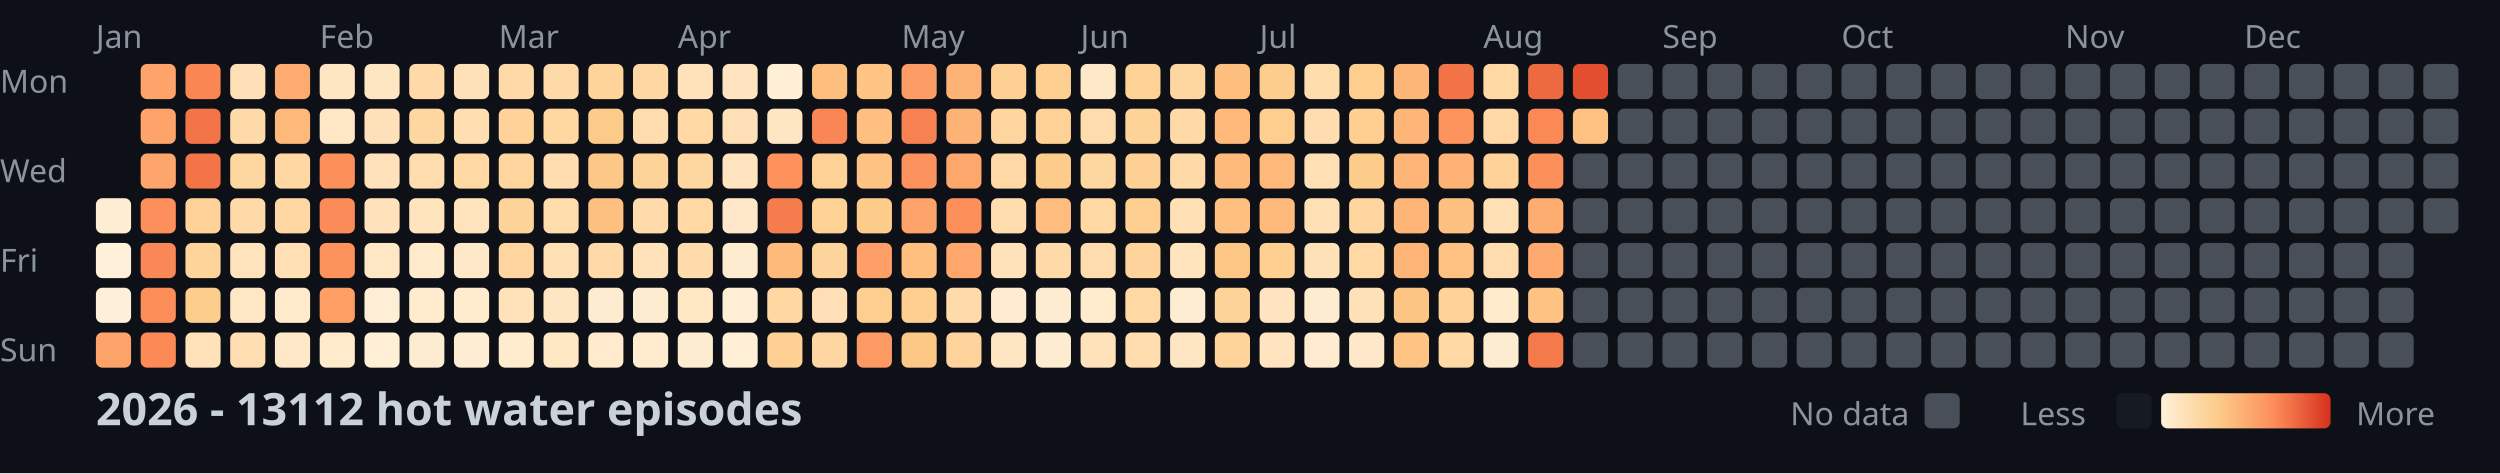
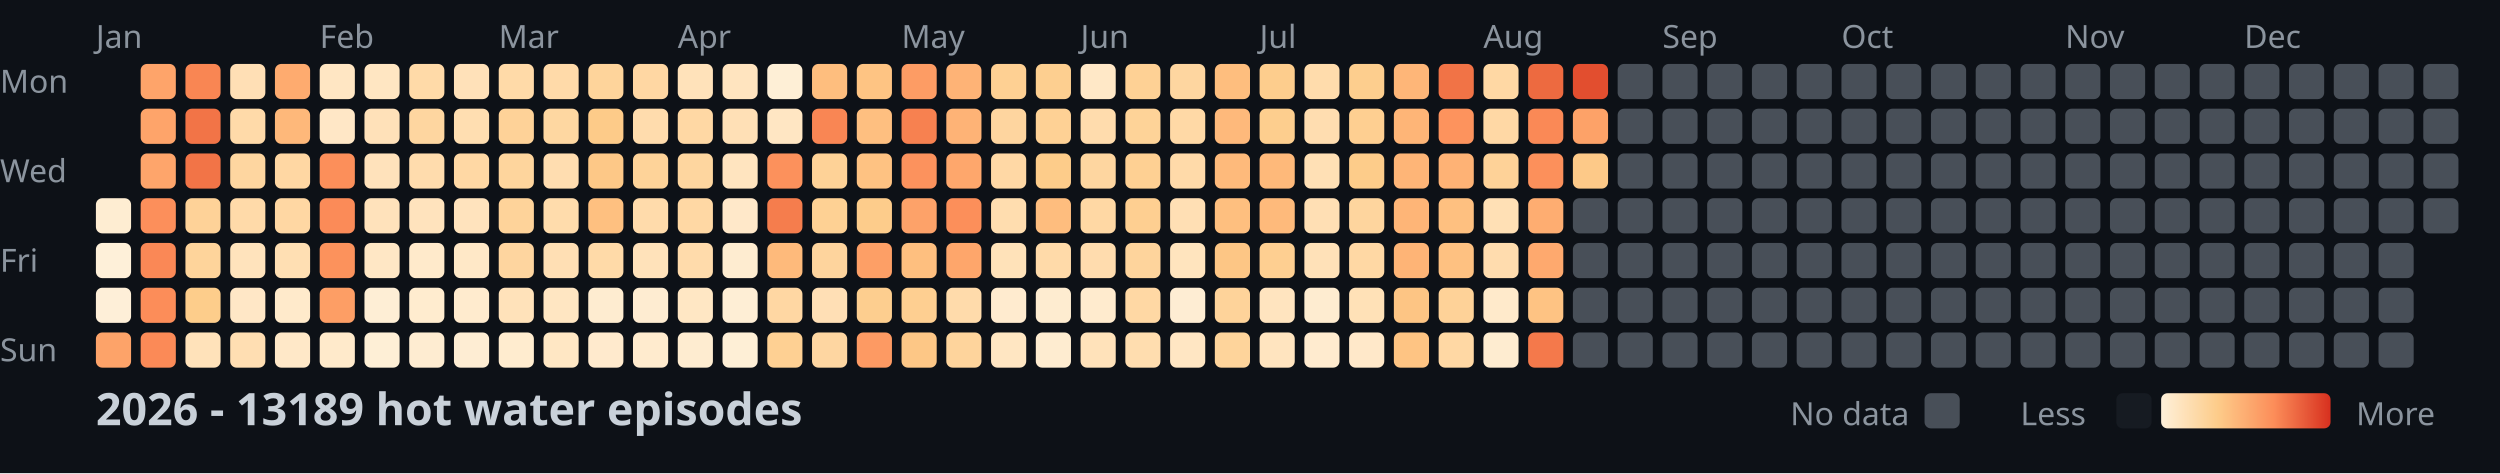
<svg xmlns="http://www.w3.org/2000/svg" width="782" height="148">
  <style>
    .month { font: 10px sans-serif; fill: #8b949e; }
    .day { font: 10px sans-serif; fill: #8b949e; }
    .title { font: bold 14px sans-serif; fill: #c9d1d9; }
    .legend { font: 10px sans-serif; fill: #8b949e; }
  </style>
  <rect width="100%" height="100%" fill="#0d1117" />
  <text x="0" y="29" class="day">Mon</text>
  <text x="0" y="57" class="day">Wed</text>
  <text x="0" y="85" class="day">Fri</text>
  <text x="0" y="113" class="day">Sun</text>
  <text x="30" y="15" class="month">Jan</text>
  <text x="100" y="15" class="month">Feb</text>
  <text x="156" y="15" class="month">Mar</text>
  <text x="212" y="15" class="month">Apr</text>
  <text x="282" y="15" class="month">May</text>
  <text x="338" y="15" class="month">Jun</text>
  <text x="394" y="15" class="month">Jul</text>
  <text x="464" y="15" class="month">Aug</text>
  <text x="520" y="15" class="month">Sep</text>
  <text x="576" y="15" class="month">Oct</text>
  <text x="646" y="15" class="month">Nov</text>
  <text x="702" y="15" class="month">Dec</text>
  <rect x="30" y="62" width="11" height="11" fill="#feedd2" rx="2" />
  <rect x="30" y="76" width="11" height="11" fill="#fef0d9" rx="2" />
  <rect x="30" y="90" width="11" height="11" fill="#feefd8" rx="2" />
  <rect x="30" y="104" width="11" height="11" fill="#fda369" rx="2" />
  <rect x="44" y="20" width="11" height="11" fill="#fea46a" rx="2" />
  <rect x="44" y="34" width="11" height="11" fill="#fea46a" rx="2" />
  <rect x="44" y="48" width="11" height="11" fill="#fea56b" rx="2" />
  <rect x="44" y="62" width="11" height="11" fill="#fc8f5b" rx="2" />
  <rect x="44" y="76" width="11" height="11" fill="#fa8856" rx="2" />
  <rect x="44" y="90" width="11" height="11" fill="#fc8d59" rx="2" />
  <rect x="44" y="104" width="11" height="11" fill="#fb8a57" rx="2" />
  <rect x="58" y="20" width="11" height="11" fill="#f98653" rx="2" />
  <rect x="58" y="34" width="11" height="11" fill="#f27447" rx="2" />
  <rect x="58" y="48" width="11" height="11" fill="#f27447" rx="2" />
  <rect x="58" y="62" width="11" height="11" fill="#fed298" rx="2" />
  <rect x="58" y="76" width="11" height="11" fill="#fed49b" rx="2" />
  <rect x="58" y="90" width="11" height="11" fill="#fdcd8b" rx="2" />
  <rect x="58" y="104" width="11" height="11" fill="#ffe2ba" rx="2" />
  <rect x="72" y="20" width="11" height="11" fill="#ffdfb5" rx="2" />
  <rect x="72" y="34" width="11" height="11" fill="#ffdaa9" rx="2" />
  <rect x="72" y="48" width="11" height="11" fill="#fed6a0" rx="2" />
  <rect x="72" y="62" width="11" height="11" fill="#ffdaa9" rx="2" />
  <rect x="72" y="76" width="11" height="11" fill="#ffe3bc" rx="2" />
  <rect x="72" y="90" width="11" height="11" fill="#ffe7c6" rx="2" />
  <rect x="72" y="104" width="11" height="11" fill="#ffdeb2" rx="2" />
  <rect x="86" y="20" width="11" height="11" fill="#feab6f" rx="2" />
  <rect x="86" y="34" width="11" height="11" fill="#feb87a" rx="2" />
  <rect x="86" y="48" width="11" height="11" fill="#ffd7a3" rx="2" />
  <rect x="86" y="62" width="11" height="11" fill="#ffd7a3" rx="2" />
  <rect x="86" y="76" width="11" height="11" fill="#ffdfb3" rx="2" />
  <rect x="86" y="90" width="11" height="11" fill="#ffeacb" rx="2" />
  <rect x="86" y="104" width="11" height="11" fill="#ffe8c8" rx="2" />
  <rect x="100" y="20" width="11" height="11" fill="#ffe6c3" rx="2" />
  <rect x="100" y="34" width="11" height="11" fill="#ffe7c6" rx="2" />
  <rect x="100" y="48" width="11" height="11" fill="#fc8f5a" rx="2" />
  <rect x="100" y="62" width="11" height="11" fill="#fb8b58" rx="2" />
  <rect x="100" y="76" width="11" height="11" fill="#fc925c" rx="2" />
  <rect x="100" y="90" width="11" height="11" fill="#fd9e65" rx="2" />
  <rect x="100" y="104" width="11" height="11" fill="#ffeacb" rx="2" />
  <rect x="114" y="20" width="11" height="11" fill="#ffe6c2" rx="2" />
  <rect x="114" y="34" width="11" height="11" fill="#ffe1b9" rx="2" />
  <rect x="114" y="48" width="11" height="11" fill="#ffe2bb" rx="2" />
  <rect x="114" y="62" width="11" height="11" fill="#ffe2bb" rx="2" />
  <rect x="114" y="76" width="11" height="11" fill="#ffe7c5" rx="2" />
  <rect x="114" y="90" width="11" height="11" fill="#feeed5" rx="2" />
  <rect x="114" y="104" width="11" height="11" fill="#feefd6" rx="2" />
  <rect x="128" y="20" width="11" height="11" fill="#ffdaa8" rx="2" />
  <rect x="128" y="34" width="11" height="11" fill="#fed6a0" rx="2" />
  <rect x="128" y="48" width="11" height="11" fill="#ffdcad" rx="2" />
  <rect x="128" y="62" width="11" height="11" fill="#ffe3bd" rx="2" />
  <rect x="128" y="76" width="11" height="11" fill="#ffeacb" rx="2" />
  <rect x="128" y="90" width="11" height="11" fill="#ffeccf" rx="2" />
  <rect x="128" y="104" width="11" height="11" fill="#feecd1" rx="2" />
  <rect x="142" y="20" width="11" height="11" fill="#ffe1b9" rx="2" />
  <rect x="142" y="34" width="11" height="11" fill="#ffdeb1" rx="2" />
  <rect x="142" y="48" width="11" height="11" fill="#ffd8a4" rx="2" />
  <rect x="142" y="62" width="11" height="11" fill="#ffe3bd" rx="2" />
  <rect x="142" y="76" width="11" height="11" fill="#ffe8c7" rx="2" />
  <rect x="142" y="90" width="11" height="11" fill="#ffebce" rx="2" />
  <rect x="142" y="104" width="11" height="11" fill="#feedd3" rx="2" />
  <rect x="156" y="20" width="11" height="11" fill="#ffdaa8" rx="2" />
  <rect x="156" y="34" width="11" height="11" fill="#fed298" rx="2" />
  <rect x="156" y="48" width="11" height="11" fill="#fed59d" rx="2" />
  <rect x="156" y="62" width="11" height="11" fill="#fed39a" rx="2" />
  <rect x="156" y="76" width="11" height="11" fill="#fed59f" rx="2" />
  <rect x="156" y="90" width="11" height="11" fill="#ffe2ba" rx="2" />
  <rect x="156" y="104" width="11" height="11" fill="#ffeccf" rx="2" />
  <rect x="170" y="20" width="11" height="11" fill="#ffdaa9" rx="2" />
  <rect x="170" y="34" width="11" height="11" fill="#fed7a1" rx="2" />
  <rect x="170" y="48" width="11" height="11" fill="#ffddb0" rx="2" />
  <rect x="170" y="62" width="11" height="11" fill="#ffdcac" rx="2" />
  <rect x="170" y="76" width="11" height="11" fill="#ffdfb4" rx="2" />
  <rect x="170" y="90" width="11" height="11" fill="#ffe6c2" rx="2" />
  <rect x="170" y="104" width="11" height="11" fill="#ffe7c4" rx="2" />
  <rect x="184" y="20" width="11" height="11" fill="#fed49b" rx="2" />
  <rect x="184" y="34" width="11" height="11" fill="#fdcb89" rx="2" />
  <rect x="184" y="48" width="11" height="11" fill="#fdc887" rx="2" />
  <rect x="184" y="62" width="11" height="11" fill="#fec080" rx="2" />
  <rect x="184" y="76" width="11" height="11" fill="#ffdaa8" rx="2" />
  <rect x="184" y="90" width="11" height="11" fill="#feecd0" rx="2" />
  <rect x="184" y="104" width="11" height="11" fill="#ffeacd" rx="2" />
  <rect x="198" y="20" width="11" height="11" fill="#ffd7a3" rx="2" />
  <rect x="198" y="34" width="11" height="11" fill="#ffdcad" rx="2" />
  <rect x="198" y="48" width="11" height="11" fill="#fed399" rx="2" />
  <rect x="198" y="62" width="11" height="11" fill="#ffdbab" rx="2" />
  <rect x="198" y="76" width="11" height="11" fill="#ffe2ba" rx="2" />
  <rect x="198" y="90" width="11" height="11" fill="#feecd1" rx="2" />
  <rect x="198" y="104" width="11" height="11" fill="#ffebce" rx="2" />
  <rect x="212" y="20" width="11" height="11" fill="#ffe2ba" rx="2" />
  <rect x="212" y="34" width="11" height="11" fill="#ffd8a4" rx="2" />
  <rect x="212" y="48" width="11" height="11" fill="#fed69f" rx="2" />
  <rect x="212" y="62" width="11" height="11" fill="#ffd8a4" rx="2" />
  <rect x="212" y="76" width="11" height="11" fill="#ffdbab" rx="2" />
  <rect x="212" y="90" width="11" height="11" fill="#ffe7c4" rx="2" />
  <rect x="212" y="104" width="11" height="11" fill="#feecd0" rx="2" />
  <rect x="226" y="20" width="11" height="11" fill="#ffe4bf" rx="2" />
  <rect x="226" y="34" width="11" height="11" fill="#ffe0b6" rx="2" />
  <rect x="226" y="48" width="11" height="11" fill="#ffe4bf" rx="2" />
  <rect x="226" y="62" width="11" height="11" fill="#ffe8c9" rx="2" />
  <rect x="226" y="76" width="11" height="11" fill="#feecd0" rx="2" />
  <rect x="226" y="90" width="11" height="11" fill="#feeed5" rx="2" />
  <rect x="226" y="104" width="11" height="11" fill="#feefd6" rx="2" />
  <rect x="240" y="20" width="11" height="11" fill="#feefd6" rx="2" />
  <rect x="240" y="34" width="11" height="11" fill="#ffe6c3" rx="2" />
  <rect x="240" y="48" width="11" height="11" fill="#fc915c" rx="2" />
  <rect x="240" y="62" width="11" height="11" fill="#f57d4d" rx="2" />
  <rect x="240" y="76" width="11" height="11" fill="#feba7b" rx="2" />
  <rect x="240" y="90" width="11" height="11" fill="#ffd7a3" rx="2" />
  <rect x="240" y="104" width="11" height="11" fill="#fed093" rx="2" />
  <rect x="254" y="20" width="11" height="11" fill="#febe7e" rx="2" />
  <rect x="254" y="34" width="11" height="11" fill="#f98654" rx="2" />
  <rect x="254" y="48" width="11" height="11" fill="#fed297" rx="2" />
  <rect x="254" y="62" width="11" height="11" fill="#fed194" rx="2" />
  <rect x="254" y="76" width="11" height="11" fill="#fed49d" rx="2" />
  <rect x="254" y="90" width="11" height="11" fill="#ffdfb5" rx="2" />
  <rect x="254" y="104" width="11" height="11" fill="#fed6a1" rx="2" />
  <rect x="268" y="20" width="11" height="11" fill="#fec483" rx="2" />
  <rect x="268" y="34" width="11" height="11" fill="#febf80" rx="2" />
  <rect x="268" y="48" width="11" height="11" fill="#fec282" rx="2" />
  <rect x="268" y="62" width="11" height="11" fill="#fdcc8b" rx="2" />
  <rect x="268" y="76" width="11" height="11" fill="#fd9f66" rx="2" />
  <rect x="268" y="90" width="11" height="11" fill="#fdce8f" rx="2" />
  <rect x="268" y="104" width="11" height="11" fill="#fd9a63" rx="2" />
  <rect x="282" y="20" width="11" height="11" fill="#fd9c64" rx="2" />
  <rect x="282" y="34" width="11" height="11" fill="#f78150" rx="2" />
  <rect x="282" y="48" width="11" height="11" fill="#fc925d" rx="2" />
  <rect x="282" y="62" width="11" height="11" fill="#fda269" rx="2" />
  <rect x="282" y="76" width="11" height="11" fill="#febf7f" rx="2" />
  <rect x="282" y="90" width="11" height="11" fill="#fecf91" rx="2" />
  <rect x="282" y="104" width="11" height="11" fill="#fdc786" rx="2" />
  <rect x="296" y="20" width="11" height="11" fill="#feb376" rx="2" />
  <rect x="296" y="34" width="11" height="11" fill="#feb376" rx="2" />
  <rect x="296" y="48" width="11" height="11" fill="#fea76c" rx="2" />
  <rect x="296" y="62" width="11" height="11" fill="#fc8f5a" rx="2" />
  <rect x="296" y="76" width="11" height="11" fill="#fea66b" rx="2" />
  <rect x="296" y="90" width="11" height="11" fill="#ffdbab" rx="2" />
  <rect x="296" y="104" width="11" height="11" fill="#fed49c" rx="2" />
  <rect x="310" y="20" width="11" height="11" fill="#fed093" rx="2" />
  <rect x="310" y="34" width="11" height="11" fill="#fed59f" rx="2" />
  <rect x="310" y="48" width="11" height="11" fill="#ffd8a5" rx="2" />
  <rect x="310" y="62" width="11" height="11" fill="#ffddaf" rx="2" />
  <rect x="310" y="76" width="11" height="11" fill="#ffe2b9" rx="2" />
  <rect x="310" y="90" width="11" height="11" fill="#ffebcf" rx="2" />
  <rect x="310" y="104" width="11" height="11" fill="#ffe6c2" rx="2" />
  <rect x="324" y="20" width="11" height="11" fill="#fdcf90" rx="2" />
  <rect x="324" y="34" width="11" height="11" fill="#fed195" rx="2" />
  <rect x="324" y="48" width="11" height="11" fill="#fdcc8a" rx="2" />
  <rect x="324" y="62" width="11" height="11" fill="#febd7e" rx="2" />
  <rect x="324" y="76" width="11" height="11" fill="#ffdaa9" rx="2" />
  <rect x="324" y="90" width="11" height="11" fill="#feecd0" rx="2" />
  <rect x="324" y="104" width="11" height="11" fill="#feecd0" rx="2" />
  <rect x="338" y="20" width="11" height="11" fill="#ffe8c7" rx="2" />
  <rect x="338" y="34" width="11" height="11" fill="#ffdcad" rx="2" />
  <rect x="338" y="48" width="11" height="11" fill="#fed6a0" rx="2" />
  <rect x="338" y="62" width="11" height="11" fill="#ffd8a4" rx="2" />
  <rect x="338" y="76" width="11" height="11" fill="#ffdcae" rx="2" />
  <rect x="338" y="90" width="11" height="11" fill="#ffebce" rx="2" />
  <rect x="338" y="104" width="11" height="11" fill="#ffe2ba" rx="2" />
  <rect x="352" y="20" width="11" height="11" fill="#fed195" rx="2" />
  <rect x="352" y="34" width="11" height="11" fill="#fed398" rx="2" />
  <rect x="352" y="48" width="11" height="11" fill="#fed093" rx="2" />
  <rect x="352" y="62" width="11" height="11" fill="#fecf91" rx="2" />
  <rect x="352" y="76" width="11" height="11" fill="#fed49c" rx="2" />
  <rect x="352" y="90" width="11" height="11" fill="#ffd8a4" rx="2" />
  <rect x="352" y="104" width="11" height="11" fill="#ffddaf" rx="2" />
  <rect x="366" y="20" width="11" height="11" fill="#fed6a0" rx="2" />
  <rect x="366" y="34" width="11" height="11" fill="#ffd9a6" rx="2" />
  <rect x="366" y="48" width="11" height="11" fill="#ffdaa9" rx="2" />
  <rect x="366" y="62" width="11" height="11" fill="#ffdfb4" rx="2" />
  <rect x="366" y="76" width="11" height="11" fill="#ffe4be" rx="2" />
  <rect x="366" y="90" width="11" height="11" fill="#feedd3" rx="2" />
  <rect x="366" y="104" width="11" height="11" fill="#ffe6c3" rx="2" />
  <rect x="380" y="20" width="11" height="11" fill="#febe7e" rx="2" />
  <rect x="380" y="34" width="11" height="11" fill="#feb97b" rx="2" />
  <rect x="380" y="48" width="11" height="11" fill="#feba7b" rx="2" />
  <rect x="380" y="62" width="11" height="11" fill="#febf7f" rx="2" />
  <rect x="380" y="76" width="11" height="11" fill="#fdc685" rx="2" />
  <rect x="380" y="90" width="11" height="11" fill="#fed39a" rx="2" />
  <rect x="380" y="104" width="11" height="11" fill="#fed49b" rx="2" />
  <rect x="394" y="20" width="11" height="11" fill="#fdcd8d" rx="2" />
  <rect x="394" y="34" width="11" height="11" fill="#fdce8e" rx="2" />
  <rect x="394" y="48" width="11" height="11" fill="#feb97a" rx="2" />
  <rect x="394" y="62" width="11" height="11" fill="#feba7b" rx="2" />
  <rect x="394" y="76" width="11" height="11" fill="#fecf91" rx="2" />
  <rect x="394" y="90" width="11" height="11" fill="#ffe4bf" rx="2" />
  <rect x="394" y="104" width="11" height="11" fill="#ffe4bf" rx="2" />
  <rect x="408" y="20" width="11" height="11" fill="#ffdcac" rx="2" />
  <rect x="408" y="34" width="11" height="11" fill="#ffddb0" rx="2" />
  <rect x="408" y="48" width="11" height="11" fill="#ffe0b5" rx="2" />
  <rect x="408" y="62" width="11" height="11" fill="#ffdfb4" rx="2" />
  <rect x="408" y="76" width="11" height="11" fill="#ffe1b8" rx="2" />
  <rect x="408" y="90" width="11" height="11" fill="#feecd0" rx="2" />
  <rect x="408" y="104" width="11" height="11" fill="#ffebcf" rx="2" />
  <rect x="422" y="20" width="11" height="11" fill="#fdce8e" rx="2" />
  <rect x="422" y="34" width="11" height="11" fill="#fecf91" rx="2" />
  <rect x="422" y="48" width="11" height="11" fill="#fdcc8a" rx="2" />
  <rect x="422" y="62" width="11" height="11" fill="#fed59e" rx="2" />
  <rect x="422" y="76" width="11" height="11" fill="#ffd8a4" rx="2" />
  <rect x="422" y="90" width="11" height="11" fill="#ffe1b7" rx="2" />
  <rect x="422" y="104" width="11" height="11" fill="#ffe8c9" rx="2" />
  <rect x="436" y="20" width="11" height="11" fill="#feb678" rx="2" />
  <rect x="436" y="34" width="11" height="11" fill="#feb577" rx="2" />
  <rect x="436" y="48" width="11" height="11" fill="#feb577" rx="2" />
  <rect x="436" y="62" width="11" height="11" fill="#feb577" rx="2" />
  <rect x="436" y="76" width="11" height="11" fill="#feb476" rx="2" />
  <rect x="436" y="90" width="11" height="11" fill="#fdc584" rx="2" />
  <rect x="436" y="104" width="11" height="11" fill="#fec483" rx="2" />
  <rect x="450" y="20" width="11" height="11" fill="#f17346" rx="2" />
  <rect x="450" y="34" width="11" height="11" fill="#fd935d" rx="2" />
  <rect x="450" y="48" width="11" height="11" fill="#feb275" rx="2" />
  <rect x="450" y="62" width="11" height="11" fill="#fec080" rx="2" />
  <rect x="450" y="76" width="11" height="11" fill="#fec181" rx="2" />
  <rect x="450" y="90" width="11" height="11" fill="#fed298" rx="2" />
  <rect x="450" y="104" width="11" height="11" fill="#ffd8a4" rx="2" />
  <rect x="464" y="20" width="11" height="11" fill="#ffd8a4" rx="2" />
  <rect x="464" y="34" width="11" height="11" fill="#ffd8a5" rx="2" />
  <rect x="464" y="48" width="11" height="11" fill="#fed298" rx="2" />
  <rect x="464" y="62" width="11" height="11" fill="#ffe0b5" rx="2" />
  <rect x="464" y="76" width="11" height="11" fill="#ffdcae" rx="2" />
  <rect x="464" y="90" width="11" height="11" fill="#ffeacb" rx="2" />
  <rect x="464" y="104" width="11" height="11" fill="#feecd0" rx="2" />
  <rect x="478" y="20" width="11" height="11" fill="#ed6a40" rx="2" />
  <rect x="478" y="34" width="11" height="11" fill="#fa8956" rx="2" />
  <rect x="478" y="48" width="11" height="11" fill="#fc905b" rx="2" />
  <rect x="478" y="62" width="11" height="11" fill="#fead71" rx="2" />
  <rect x="478" y="76" width="11" height="11" fill="#fea96e" rx="2" />
  <rect x="478" y="90" width="11" height="11" fill="#fec383" rx="2" />
  <rect x="478" y="104" width="11" height="11" fill="#f4794b" rx="2" />
  <rect x="492" y="20" width="11" height="11" fill="#e24e2f" rx="2" />
-   <rect x="492" y="34" width="11" height="11" fill="#fec181" rx="2" />
-   <rect x="492" y="48" width="11" height="11" fill="#484f58" rx="2" />
+   <rect x="492" y="34" width="11" height="11" fill="#fda268" rx="2" />
+   <rect x="492" y="48" width="11" height="11" fill="#fdc988" rx="2" />
  <rect x="492" y="62" width="11" height="11" fill="#484f58" rx="2" />
  <rect x="492" y="76" width="11" height="11" fill="#484f58" rx="2" />
  <rect x="492" y="90" width="11" height="11" fill="#484f58" rx="2" />
  <rect x="492" y="104" width="11" height="11" fill="#484f58" rx="2" />
  <rect x="506" y="20" width="11" height="11" fill="#484f58" rx="2" />
  <rect x="506" y="34" width="11" height="11" fill="#484f58" rx="2" />
  <rect x="506" y="48" width="11" height="11" fill="#484f58" rx="2" />
  <rect x="506" y="62" width="11" height="11" fill="#484f58" rx="2" />
  <rect x="506" y="76" width="11" height="11" fill="#484f58" rx="2" />
  <rect x="506" y="90" width="11" height="11" fill="#484f58" rx="2" />
  <rect x="506" y="104" width="11" height="11" fill="#484f58" rx="2" />
  <rect x="520" y="20" width="11" height="11" fill="#484f58" rx="2" />
  <rect x="520" y="34" width="11" height="11" fill="#484f58" rx="2" />
  <rect x="520" y="48" width="11" height="11" fill="#484f58" rx="2" />
  <rect x="520" y="62" width="11" height="11" fill="#484f58" rx="2" />
  <rect x="520" y="76" width="11" height="11" fill="#484f58" rx="2" />
  <rect x="520" y="90" width="11" height="11" fill="#484f58" rx="2" />
  <rect x="520" y="104" width="11" height="11" fill="#484f58" rx="2" />
  <rect x="534" y="20" width="11" height="11" fill="#484f58" rx="2" />
  <rect x="534" y="34" width="11" height="11" fill="#484f58" rx="2" />
  <rect x="534" y="48" width="11" height="11" fill="#484f58" rx="2" />
  <rect x="534" y="62" width="11" height="11" fill="#484f58" rx="2" />
  <rect x="534" y="76" width="11" height="11" fill="#484f58" rx="2" />
  <rect x="534" y="90" width="11" height="11" fill="#484f58" rx="2" />
  <rect x="534" y="104" width="11" height="11" fill="#484f58" rx="2" />
  <rect x="548" y="20" width="11" height="11" fill="#484f58" rx="2" />
  <rect x="548" y="34" width="11" height="11" fill="#484f58" rx="2" />
  <rect x="548" y="48" width="11" height="11" fill="#484f58" rx="2" />
  <rect x="548" y="62" width="11" height="11" fill="#484f58" rx="2" />
  <rect x="548" y="76" width="11" height="11" fill="#484f58" rx="2" />
  <rect x="548" y="90" width="11" height="11" fill="#484f58" rx="2" />
  <rect x="548" y="104" width="11" height="11" fill="#484f58" rx="2" />
  <rect x="562" y="20" width="11" height="11" fill="#484f58" rx="2" />
  <rect x="562" y="34" width="11" height="11" fill="#484f58" rx="2" />
  <rect x="562" y="48" width="11" height="11" fill="#484f58" rx="2" />
  <rect x="562" y="62" width="11" height="11" fill="#484f58" rx="2" />
  <rect x="562" y="76" width="11" height="11" fill="#484f58" rx="2" />
  <rect x="562" y="90" width="11" height="11" fill="#484f58" rx="2" />
  <rect x="562" y="104" width="11" height="11" fill="#484f58" rx="2" />
  <rect x="576" y="20" width="11" height="11" fill="#484f58" rx="2" />
  <rect x="576" y="34" width="11" height="11" fill="#484f58" rx="2" />
  <rect x="576" y="48" width="11" height="11" fill="#484f58" rx="2" />
  <rect x="576" y="62" width="11" height="11" fill="#484f58" rx="2" />
  <rect x="576" y="76" width="11" height="11" fill="#484f58" rx="2" />
  <rect x="576" y="90" width="11" height="11" fill="#484f58" rx="2" />
  <rect x="576" y="104" width="11" height="11" fill="#484f58" rx="2" />
  <rect x="590" y="20" width="11" height="11" fill="#484f58" rx="2" />
  <rect x="590" y="34" width="11" height="11" fill="#484f58" rx="2" />
  <rect x="590" y="48" width="11" height="11" fill="#484f58" rx="2" />
  <rect x="590" y="62" width="11" height="11" fill="#484f58" rx="2" />
  <rect x="590" y="76" width="11" height="11" fill="#484f58" rx="2" />
  <rect x="590" y="90" width="11" height="11" fill="#484f58" rx="2" />
  <rect x="590" y="104" width="11" height="11" fill="#484f58" rx="2" />
  <rect x="604" y="20" width="11" height="11" fill="#484f58" rx="2" />
  <rect x="604" y="34" width="11" height="11" fill="#484f58" rx="2" />
  <rect x="604" y="48" width="11" height="11" fill="#484f58" rx="2" />
  <rect x="604" y="62" width="11" height="11" fill="#484f58" rx="2" />
  <rect x="604" y="76" width="11" height="11" fill="#484f58" rx="2" />
  <rect x="604" y="90" width="11" height="11" fill="#484f58" rx="2" />
  <rect x="604" y="104" width="11" height="11" fill="#484f58" rx="2" />
  <rect x="618" y="20" width="11" height="11" fill="#484f58" rx="2" />
  <rect x="618" y="34" width="11" height="11" fill="#484f58" rx="2" />
  <rect x="618" y="48" width="11" height="11" fill="#484f58" rx="2" />
  <rect x="618" y="62" width="11" height="11" fill="#484f58" rx="2" />
  <rect x="618" y="76" width="11" height="11" fill="#484f58" rx="2" />
  <rect x="618" y="90" width="11" height="11" fill="#484f58" rx="2" />
  <rect x="618" y="104" width="11" height="11" fill="#484f58" rx="2" />
  <rect x="632" y="20" width="11" height="11" fill="#484f58" rx="2" />
  <rect x="632" y="34" width="11" height="11" fill="#484f58" rx="2" />
  <rect x="632" y="48" width="11" height="11" fill="#484f58" rx="2" />
  <rect x="632" y="62" width="11" height="11" fill="#484f58" rx="2" />
  <rect x="632" y="76" width="11" height="11" fill="#484f58" rx="2" />
  <rect x="632" y="90" width="11" height="11" fill="#484f58" rx="2" />
  <rect x="632" y="104" width="11" height="11" fill="#484f58" rx="2" />
  <rect x="646" y="20" width="11" height="11" fill="#484f58" rx="2" />
  <rect x="646" y="34" width="11" height="11" fill="#484f58" rx="2" />
  <rect x="646" y="48" width="11" height="11" fill="#484f58" rx="2" />
  <rect x="646" y="62" width="11" height="11" fill="#484f58" rx="2" />
  <rect x="646" y="76" width="11" height="11" fill="#484f58" rx="2" />
  <rect x="646" y="90" width="11" height="11" fill="#484f58" rx="2" />
  <rect x="646" y="104" width="11" height="11" fill="#484f58" rx="2" />
  <rect x="660" y="20" width="11" height="11" fill="#484f58" rx="2" />
  <rect x="660" y="34" width="11" height="11" fill="#484f58" rx="2" />
  <rect x="660" y="48" width="11" height="11" fill="#484f58" rx="2" />
  <rect x="660" y="62" width="11" height="11" fill="#484f58" rx="2" />
  <rect x="660" y="76" width="11" height="11" fill="#484f58" rx="2" />
  <rect x="660" y="90" width="11" height="11" fill="#484f58" rx="2" />
  <rect x="660" y="104" width="11" height="11" fill="#484f58" rx="2" />
  <rect x="674" y="20" width="11" height="11" fill="#484f58" rx="2" />
  <rect x="674" y="34" width="11" height="11" fill="#484f58" rx="2" />
  <rect x="674" y="48" width="11" height="11" fill="#484f58" rx="2" />
  <rect x="674" y="62" width="11" height="11" fill="#484f58" rx="2" />
  <rect x="674" y="76" width="11" height="11" fill="#484f58" rx="2" />
  <rect x="674" y="90" width="11" height="11" fill="#484f58" rx="2" />
  <rect x="674" y="104" width="11" height="11" fill="#484f58" rx="2" />
  <rect x="688" y="20" width="11" height="11" fill="#484f58" rx="2" />
  <rect x="688" y="34" width="11" height="11" fill="#484f58" rx="2" />
  <rect x="688" y="48" width="11" height="11" fill="#484f58" rx="2" />
  <rect x="688" y="62" width="11" height="11" fill="#484f58" rx="2" />
  <rect x="688" y="76" width="11" height="11" fill="#484f58" rx="2" />
  <rect x="688" y="90" width="11" height="11" fill="#484f58" rx="2" />
  <rect x="688" y="104" width="11" height="11" fill="#484f58" rx="2" />
  <rect x="702" y="20" width="11" height="11" fill="#484f58" rx="2" />
  <rect x="702" y="34" width="11" height="11" fill="#484f58" rx="2" />
  <rect x="702" y="48" width="11" height="11" fill="#484f58" rx="2" />
  <rect x="702" y="62" width="11" height="11" fill="#484f58" rx="2" />
  <rect x="702" y="76" width="11" height="11" fill="#484f58" rx="2" />
  <rect x="702" y="90" width="11" height="11" fill="#484f58" rx="2" />
  <rect x="702" y="104" width="11" height="11" fill="#484f58" rx="2" />
  <rect x="716" y="20" width="11" height="11" fill="#484f58" rx="2" />
  <rect x="716" y="34" width="11" height="11" fill="#484f58" rx="2" />
  <rect x="716" y="48" width="11" height="11" fill="#484f58" rx="2" />
  <rect x="716" y="62" width="11" height="11" fill="#484f58" rx="2" />
  <rect x="716" y="76" width="11" height="11" fill="#484f58" rx="2" />
  <rect x="716" y="90" width="11" height="11" fill="#484f58" rx="2" />
  <rect x="716" y="104" width="11" height="11" fill="#484f58" rx="2" />
  <rect x="730" y="20" width="11" height="11" fill="#484f58" rx="2" />
  <rect x="730" y="34" width="11" height="11" fill="#484f58" rx="2" />
  <rect x="730" y="48" width="11" height="11" fill="#484f58" rx="2" />
  <rect x="730" y="62" width="11" height="11" fill="#484f58" rx="2" />
  <rect x="730" y="76" width="11" height="11" fill="#484f58" rx="2" />
  <rect x="730" y="90" width="11" height="11" fill="#484f58" rx="2" />
  <rect x="730" y="104" width="11" height="11" fill="#484f58" rx="2" />
  <rect x="744" y="20" width="11" height="11" fill="#484f58" rx="2" />
  <rect x="744" y="34" width="11" height="11" fill="#484f58" rx="2" />
  <rect x="744" y="48" width="11" height="11" fill="#484f58" rx="2" />
  <rect x="744" y="62" width="11" height="11" fill="#484f58" rx="2" />
  <rect x="744" y="76" width="11" height="11" fill="#484f58" rx="2" />
  <rect x="744" y="90" width="11" height="11" fill="#484f58" rx="2" />
  <rect x="744" y="104" width="11" height="11" fill="#484f58" rx="2" />
  <rect x="758" y="20" width="11" height="11" fill="#484f58" rx="2" />
  <rect x="758" y="34" width="11" height="11" fill="#484f58" rx="2" />
  <rect x="758" y="48" width="11" height="11" fill="#484f58" rx="2" />
  <rect x="758" y="62" width="11" height="11" fill="#484f58" rx="2" />
-   <text x="30" y="133" class="title">2026 - 13112 hot water episodes</text>
+   <text x="30" y="133" class="title">2026 - 13189 hot water episodes</text>
  <defs>
    <linearGradient id="legend-gradient" x1="0" y1="0" x2="1" y2="0">
      <stop offset="0%" stop-color="#fef0d9" />
      <stop offset="33.333%" stop-color="#fdcc8a" />
      <stop offset="66.667%" stop-color="#fc8d59" />
      <stop offset="100%" stop-color="#d7301f" />
    </linearGradient>
  </defs>
  <text x="560" y="133" class="legend">No data</text>
  <rect x="602" y="123" width="11" height="11" fill="#484f58" rx="2" />
  <text x="632" y="133" class="legend">Less</text>
  <rect x="662" y="123" width="11" height="11" fill="#161b22" rx="2" />
  <rect x="676" y="123" width="53" height="11" fill="url(#legend-gradient)" rx="2" />
  <text x="737" y="133" class="legend">More</text>
</svg>
